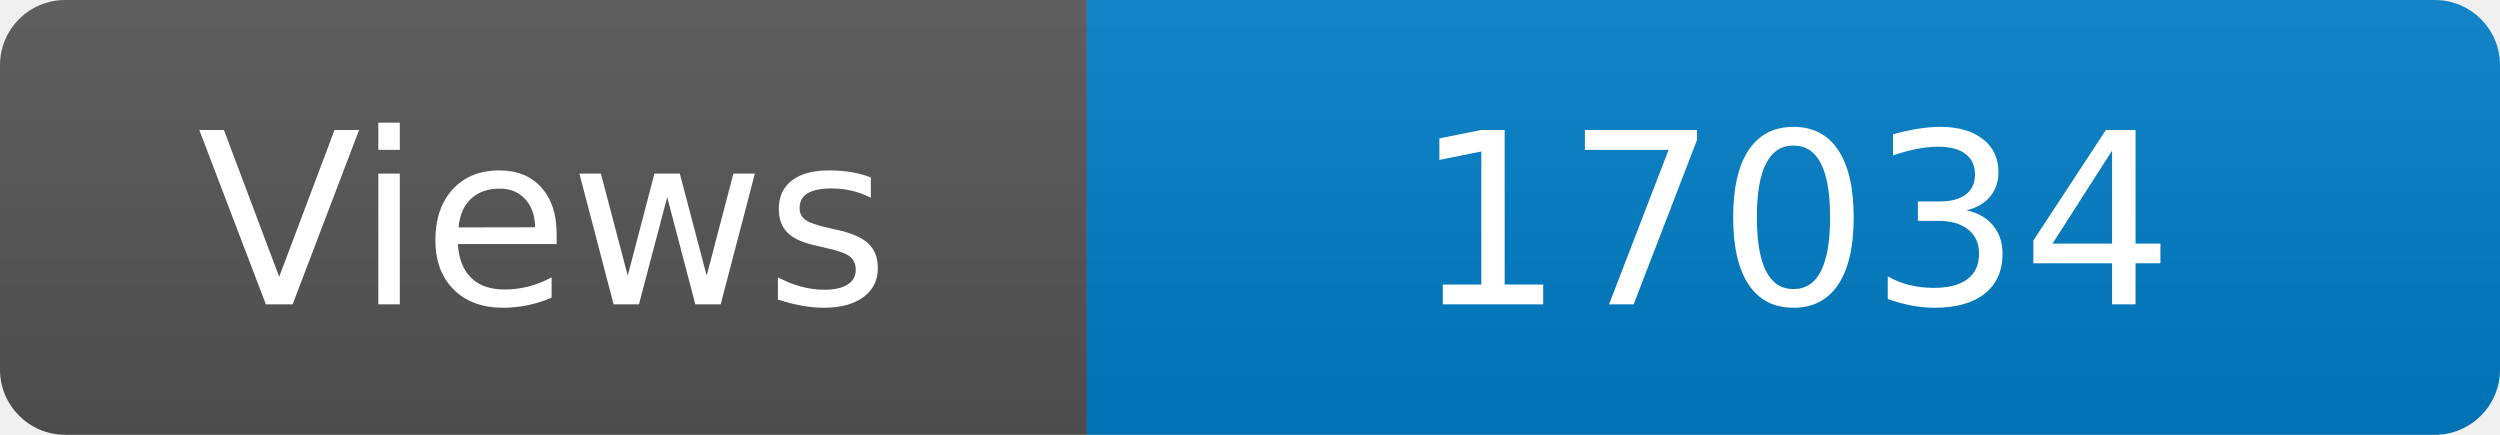
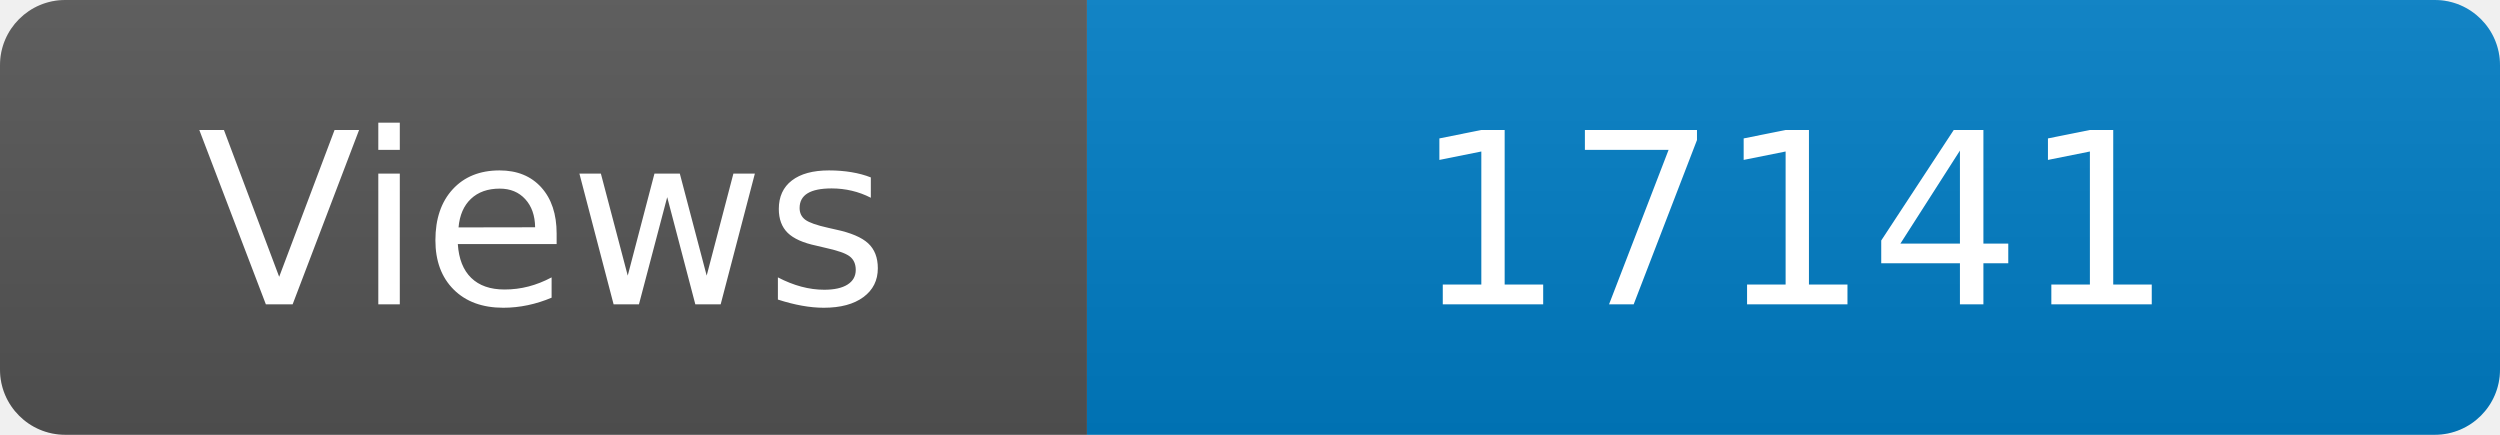
<svg xmlns="http://www.w3.org/2000/svg" width="115" height="20" role="img" aria-label="Maintained?: yes">
  <linearGradient id="s" x2="0" y2="100%">
    <stop offset="0" stop-color="#bbb" stop-opacity=".1" />
    <stop offset="1" stop-opacity=".1" />
  </linearGradient>
  <clipPath id="r">
    <rect width="115" height="20" rx="3" fill="#fff" />
  </clipPath>
  <g clip-path="url(#r)">
    <rect width="50" height="20" fill="#555" />
    <rect x="50" width="160" height="20" fill="#007ec6" />
    <rect width="115" height="20" fill="url(#s)" />
  </g>
  <g fill="#fff" text-anchor="middle" font-family="Verdana,Geneva,DejaVu Sans,sans-serif" font-size="110">
    <text x="250" y="140" transform="scale(.1)" fill="#fff">Views</text>
-     <text x="825" y="140" transform="scale(.1)" fill="#fff">17034</text>
+     <text x="825" y="140" transform="scale(.1)" fill="#fff">17141</text>
  </g>
</svg>
